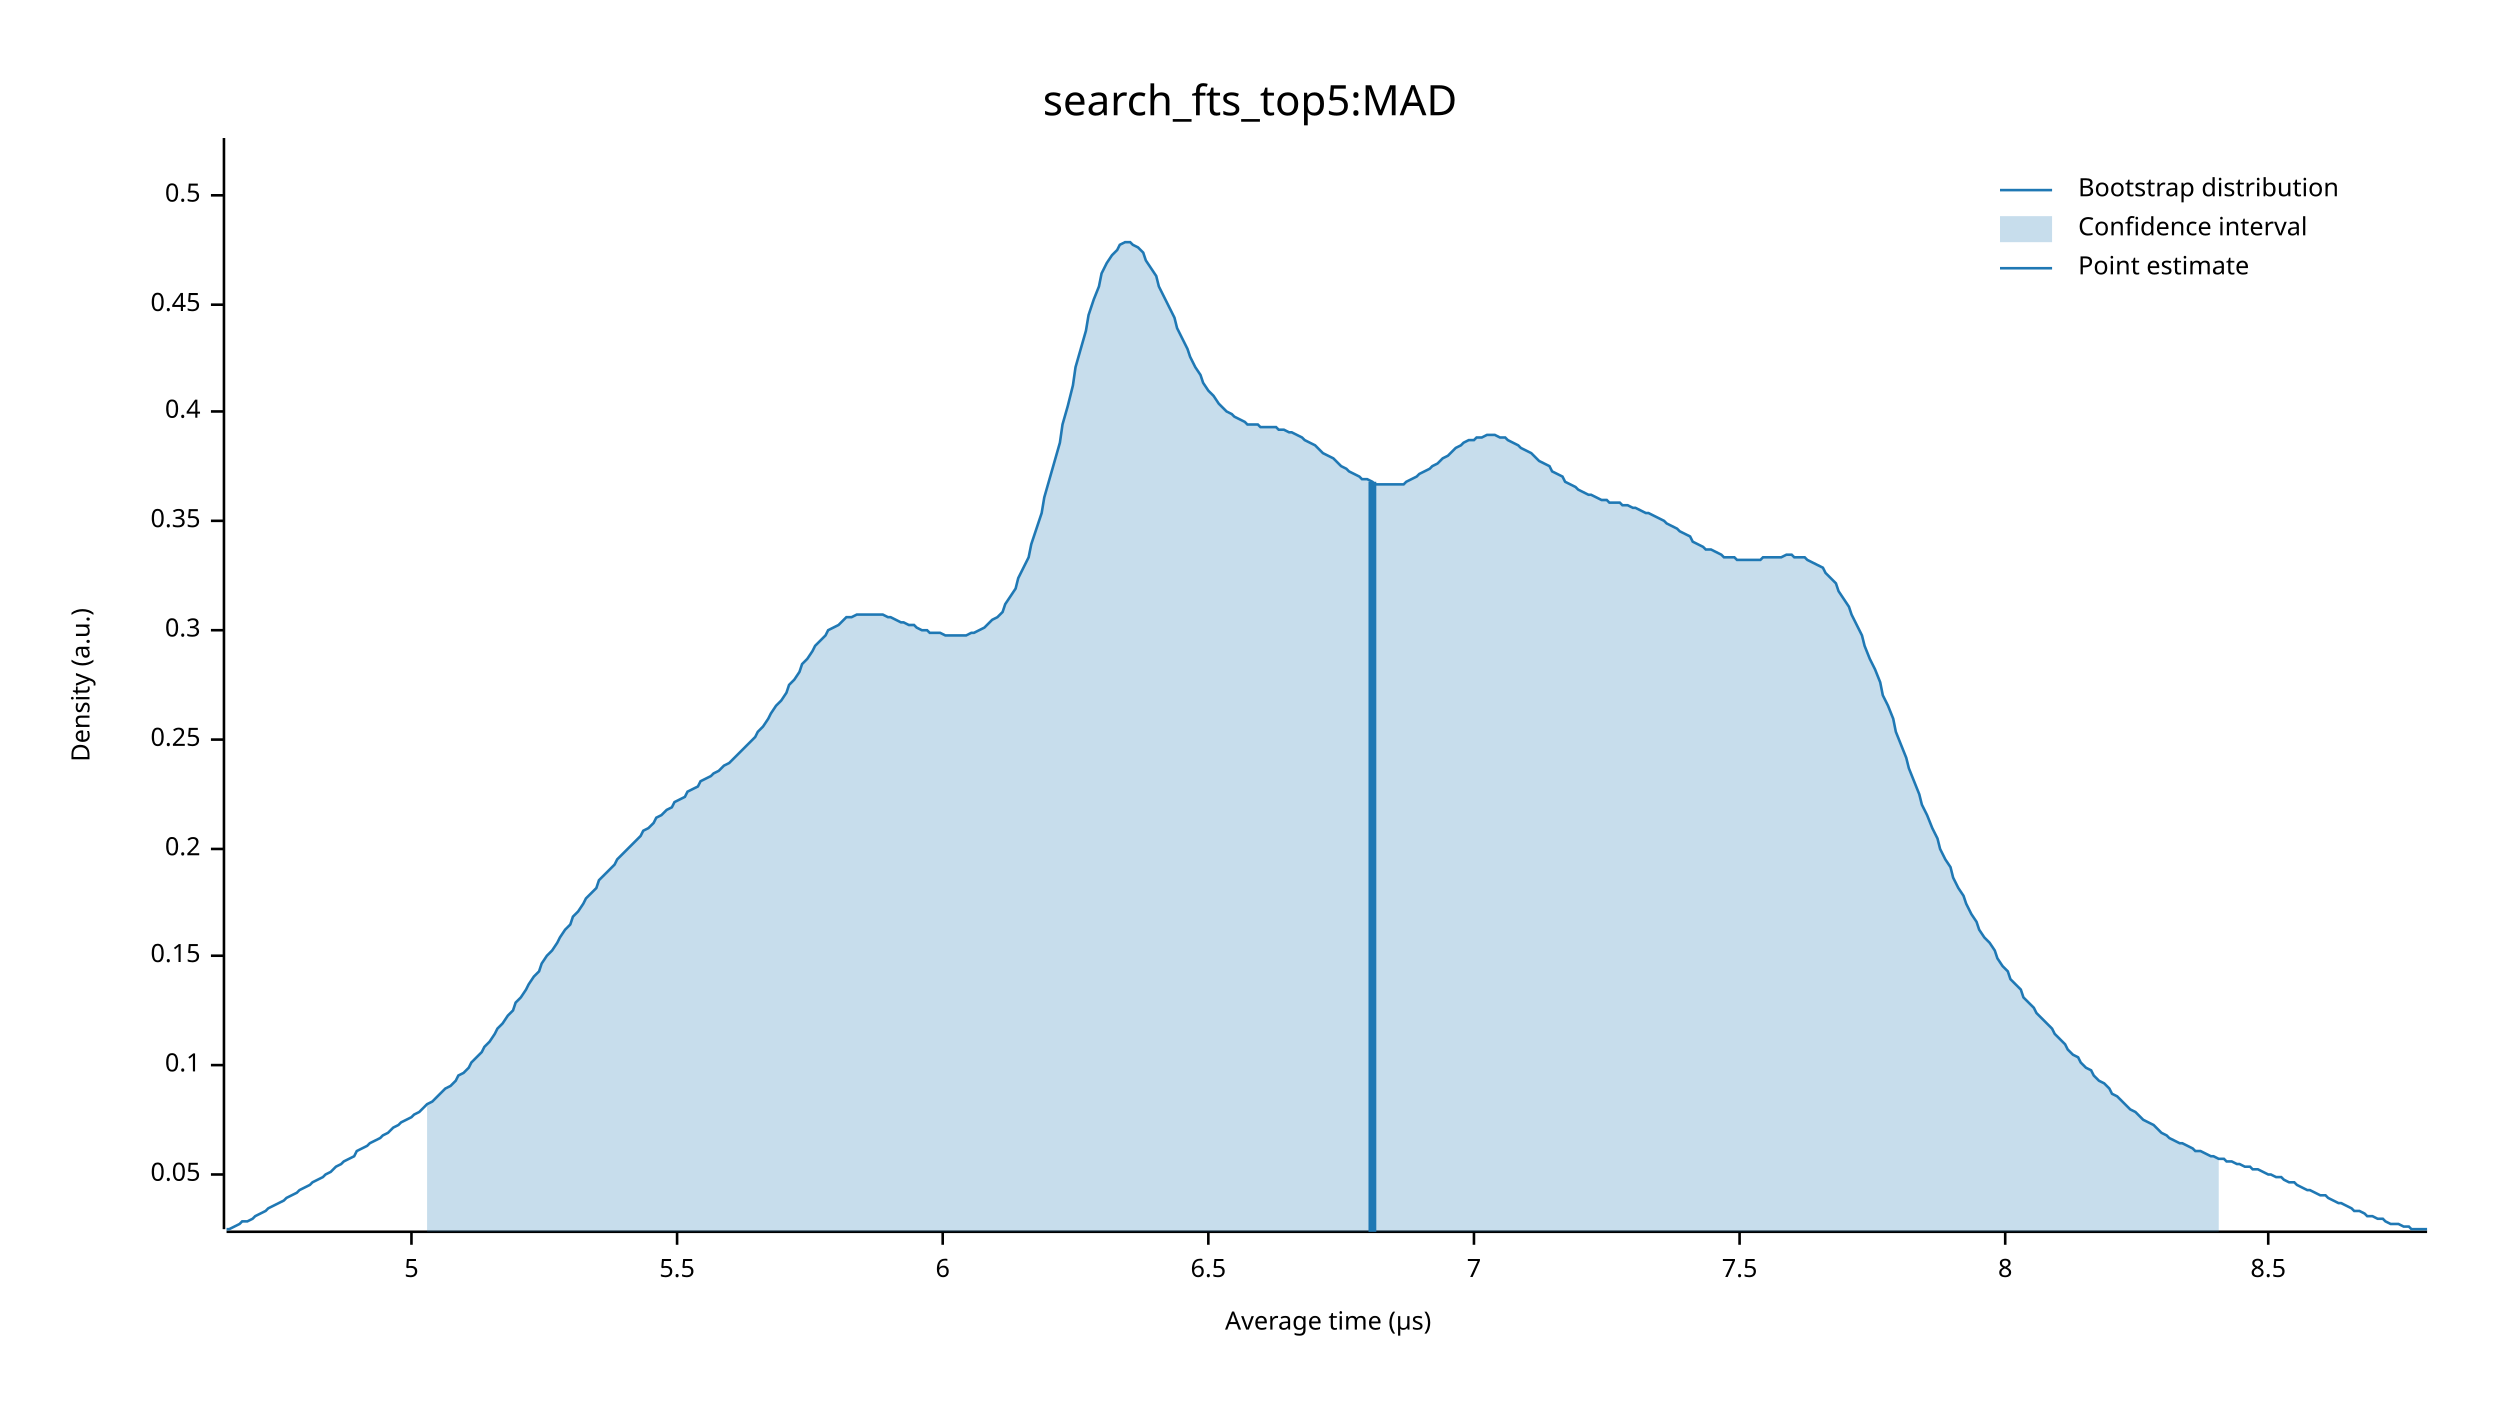
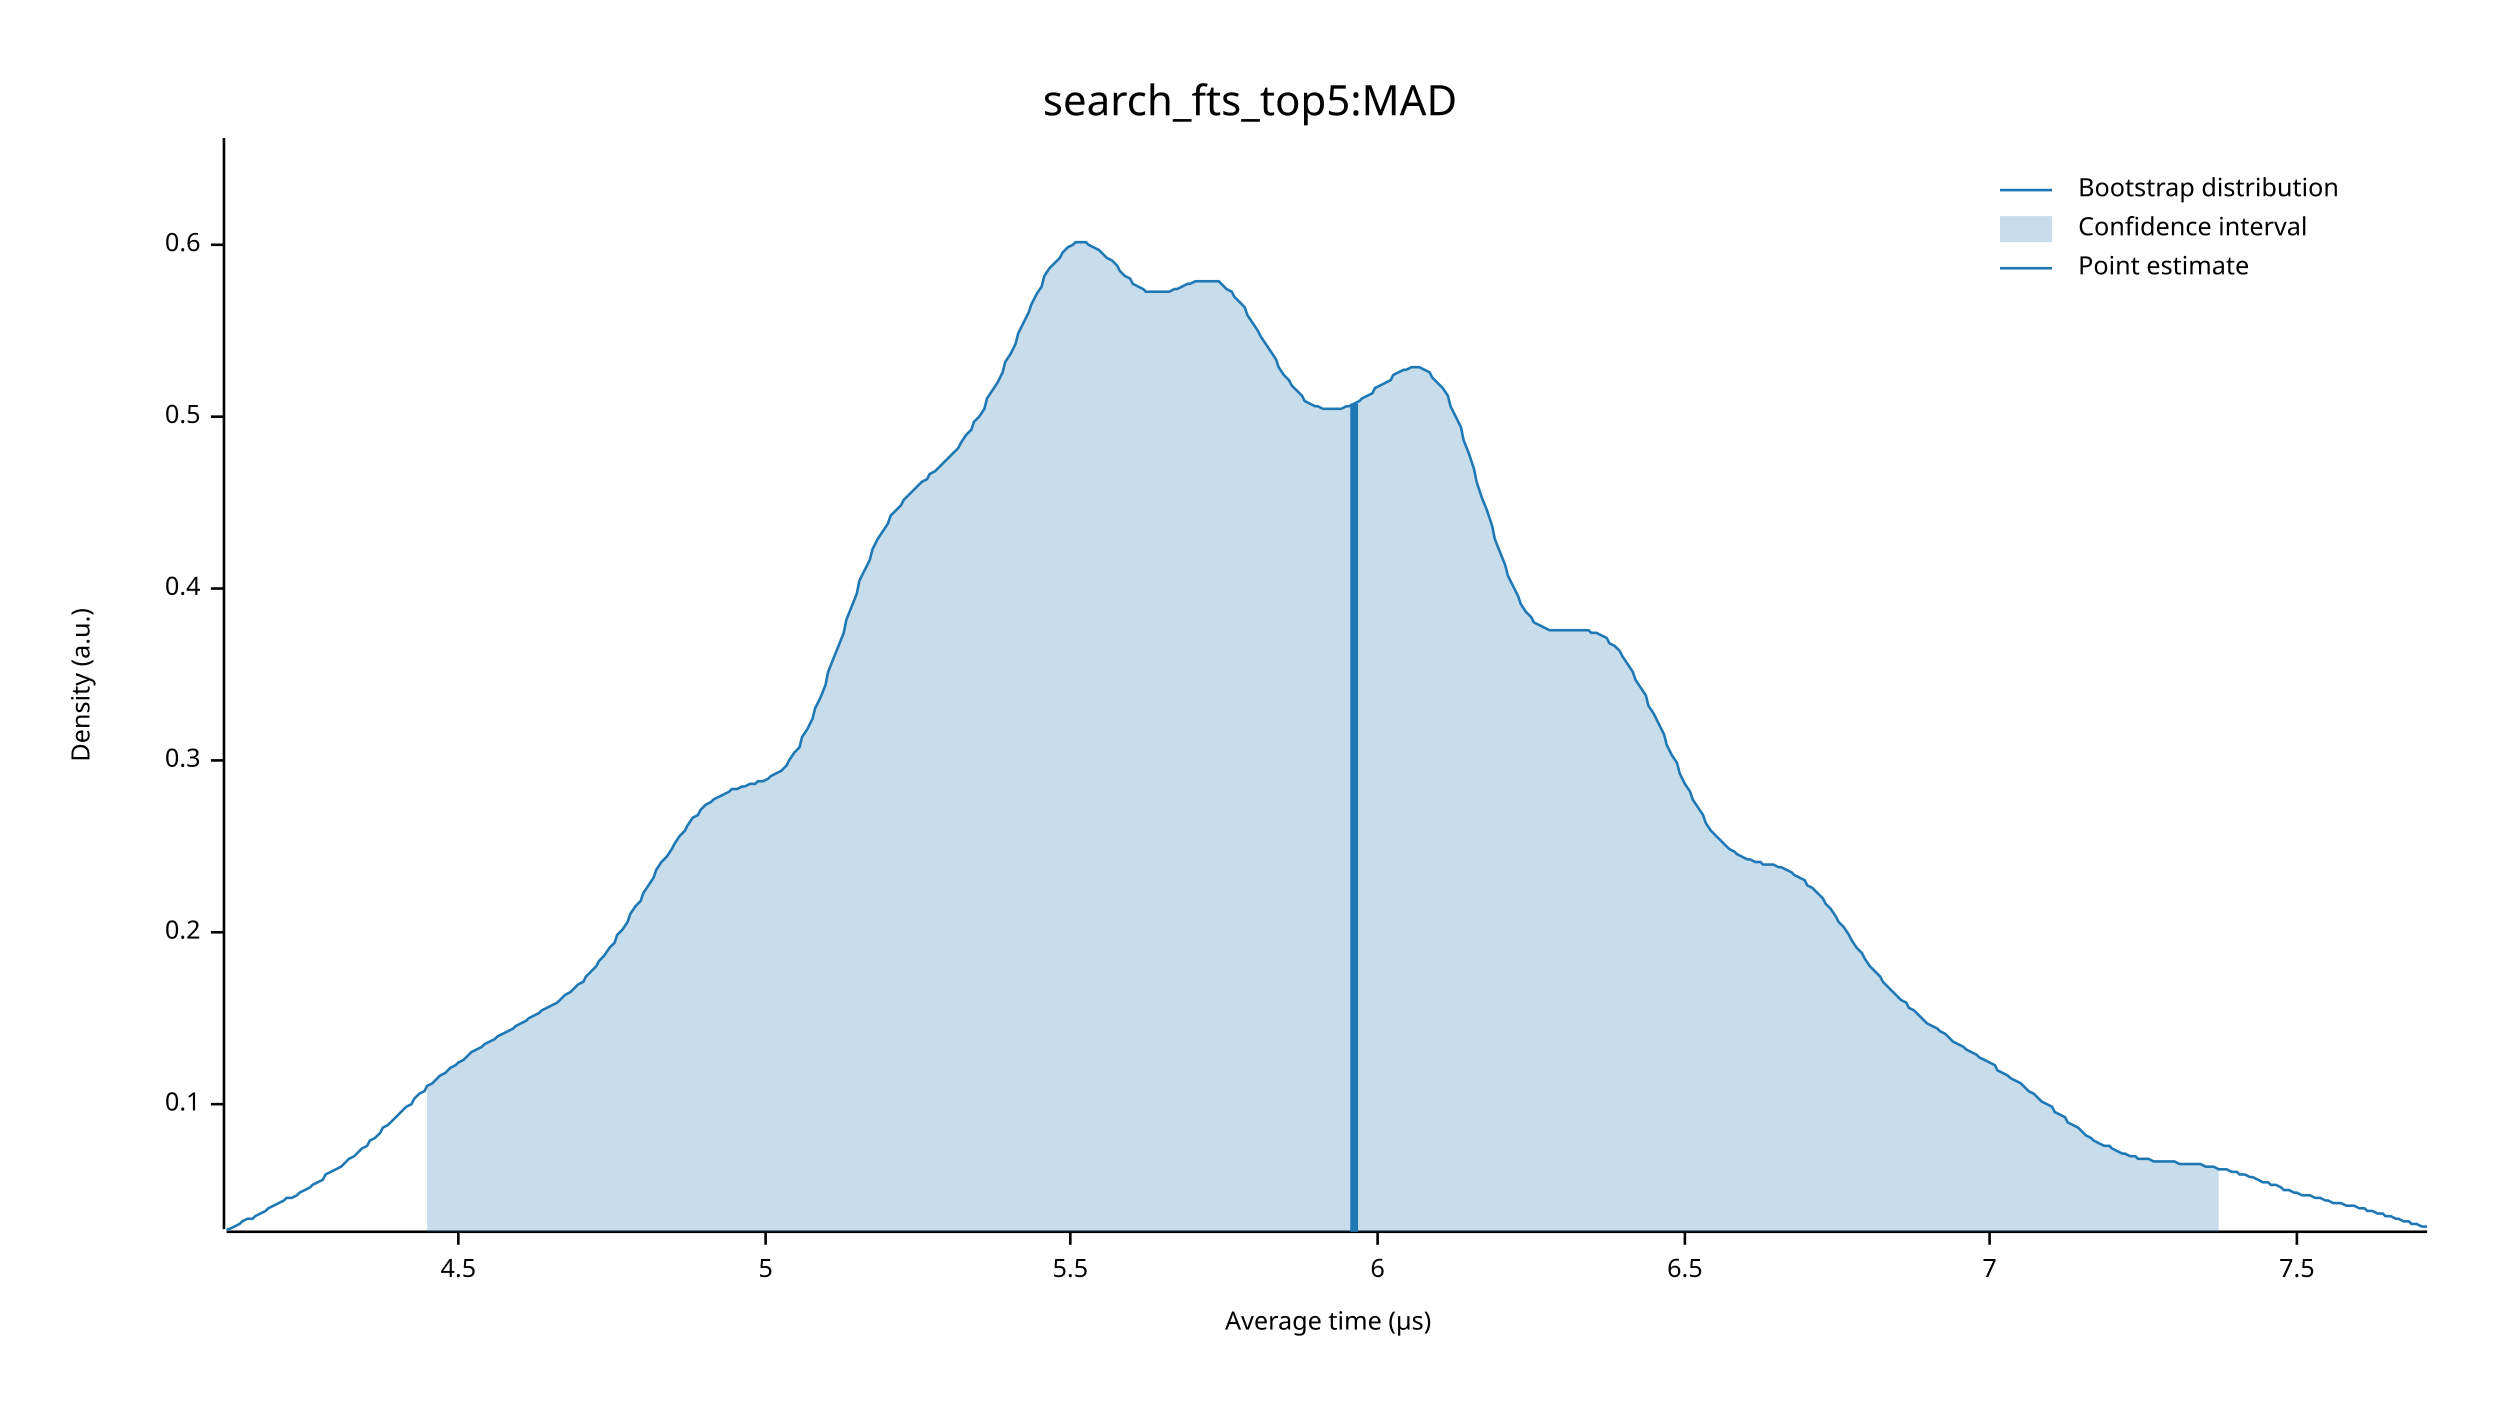
<svg xmlns="http://www.w3.org/2000/svg" width="960" height="540" viewBox="0 0 960 540">
  <text x="480" y="32" dy="0.76em" text-anchor="middle" font-family="sans-serif" font-size="16.129" opacity="1" fill="#000000">
search_fts_top5:MAD
</text>
  <text x="27" y="263" dy="0.76em" text-anchor="middle" font-family="sans-serif" font-size="9.677" opacity="1" fill="#000000" transform="rotate(270, 27, 263)">
Density (a.u.)
</text>
  <text x="510" y="513" dy="-0.5ex" text-anchor="middle" font-family="sans-serif" font-size="9.677" opacity="1" fill="#000000">
Average time (µs)
</text>
  <polyline fill="none" opacity="1" stroke="#000000" stroke-width="1" points="86,53 86,472 " />
-   <text x="77" y="451" dy="0.5ex" text-anchor="end" font-family="sans-serif" font-size="9.677" opacity="1" fill="#000000">
- 0.05
- </text>
-   <polyline fill="none" opacity="1" stroke="#000000" stroke-width="1" points="81,451 86,451 " />
-   <text x="77" y="409" dy="0.5ex" text-anchor="end" font-family="sans-serif" font-size="9.677" opacity="1" fill="#000000">
+   <text x="77" y="424" dy="0.5ex" text-anchor="end" font-family="sans-serif" font-size="9.677" opacity="1" fill="#000000">
0.1
</text>
-   <polyline fill="none" opacity="1" stroke="#000000" stroke-width="1" points="81,409 86,409 " />
-   <text x="77" y="367" dy="0.5ex" text-anchor="end" font-family="sans-serif" font-size="9.677" opacity="1" fill="#000000">
- 0.15
- </text>
-   <polyline fill="none" opacity="1" stroke="#000000" stroke-width="1" points="81,367 86,367 " />
-   <text x="77" y="326" dy="0.5ex" text-anchor="end" font-family="sans-serif" font-size="9.677" opacity="1" fill="#000000">
+   <polyline fill="none" opacity="1" stroke="#000000" stroke-width="1" points="81,424 86,424 " />
+   <text x="77" y="358" dy="0.5ex" text-anchor="end" font-family="sans-serif" font-size="9.677" opacity="1" fill="#000000">
0.2
</text>
-   <polyline fill="none" opacity="1" stroke="#000000" stroke-width="1" points="81,326 86,326 " />
-   <text x="77" y="284" dy="0.5ex" text-anchor="end" font-family="sans-serif" font-size="9.677" opacity="1" fill="#000000">
- 0.25
- </text>
-   <polyline fill="none" opacity="1" stroke="#000000" stroke-width="1" points="81,284 86,284 " />
-   <text x="77" y="242" dy="0.5ex" text-anchor="end" font-family="sans-serif" font-size="9.677" opacity="1" fill="#000000">
+   <polyline fill="none" opacity="1" stroke="#000000" stroke-width="1" points="81,358 86,358 " />
+   <text x="77" y="292" dy="0.5ex" text-anchor="end" font-family="sans-serif" font-size="9.677" opacity="1" fill="#000000">
0.3
</text>
-   <polyline fill="none" opacity="1" stroke="#000000" stroke-width="1" points="81,242 86,242 " />
-   <text x="77" y="200" dy="0.5ex" text-anchor="end" font-family="sans-serif" font-size="9.677" opacity="1" fill="#000000">
- 0.35
- </text>
-   <polyline fill="none" opacity="1" stroke="#000000" stroke-width="1" points="81,200 86,200 " />
-   <text x="77" y="158" dy="0.5ex" text-anchor="end" font-family="sans-serif" font-size="9.677" opacity="1" fill="#000000">
+   <polyline fill="none" opacity="1" stroke="#000000" stroke-width="1" points="81,292 86,292 " />
+   <text x="77" y="226" dy="0.5ex" text-anchor="end" font-family="sans-serif" font-size="9.677" opacity="1" fill="#000000">
0.4
</text>
-   <polyline fill="none" opacity="1" stroke="#000000" stroke-width="1" points="81,158 86,158 " />
-   <text x="77" y="117" dy="0.5ex" text-anchor="end" font-family="sans-serif" font-size="9.677" opacity="1" fill="#000000">
- 0.45
- </text>
-   <polyline fill="none" opacity="1" stroke="#000000" stroke-width="1" points="81,117 86,117 " />
-   <text x="77" y="75" dy="0.5ex" text-anchor="end" font-family="sans-serif" font-size="9.677" opacity="1" fill="#000000">
+   <polyline fill="none" opacity="1" stroke="#000000" stroke-width="1" points="81,226 86,226 " />
+   <text x="77" y="160" dy="0.5ex" text-anchor="end" font-family="sans-serif" font-size="9.677" opacity="1" fill="#000000">
0.5
</text>
-   <polyline fill="none" opacity="1" stroke="#000000" stroke-width="1" points="81,75 86,75 " />
+   <polyline fill="none" opacity="1" stroke="#000000" stroke-width="1" points="81,160 86,160 " />
+   <text x="77" y="94" dy="0.5ex" text-anchor="end" font-family="sans-serif" font-size="9.677" opacity="1" fill="#000000">
+ 0.6
+ </text>
+   <polyline fill="none" opacity="1" stroke="#000000" stroke-width="1" points="81,94 86,94 " />
  <polyline fill="none" opacity="1" stroke="#000000" stroke-width="1" points="87,473 932,473 " />
-   <text x="158" y="483" dy="0.76em" text-anchor="middle" font-family="sans-serif" font-size="9.677" opacity="1" fill="#000000">
+   <text x="176" y="483" dy="0.76em" text-anchor="middle" font-family="sans-serif" font-size="9.677" opacity="1" fill="#000000">
+ 4.5
+ </text>
+   <polyline fill="none" opacity="1" stroke="#000000" stroke-width="1" points="176,473 176,478 " />
+   <text x="294" y="483" dy="0.76em" text-anchor="middle" font-family="sans-serif" font-size="9.677" opacity="1" fill="#000000">
5
</text>
-   <polyline fill="none" opacity="1" stroke="#000000" stroke-width="1" points="158,473 158,478 " />
-   <text x="260" y="483" dy="0.76em" text-anchor="middle" font-family="sans-serif" font-size="9.677" opacity="1" fill="#000000">
+   <polyline fill="none" opacity="1" stroke="#000000" stroke-width="1" points="294,473 294,478 " />
+   <text x="411" y="483" dy="0.76em" text-anchor="middle" font-family="sans-serif" font-size="9.677" opacity="1" fill="#000000">
5.5
</text>
-   <polyline fill="none" opacity="1" stroke="#000000" stroke-width="1" points="260,473 260,478 " />
-   <text x="362" y="483" dy="0.76em" text-anchor="middle" font-family="sans-serif" font-size="9.677" opacity="1" fill="#000000">
+   <polyline fill="none" opacity="1" stroke="#000000" stroke-width="1" points="411,473 411,478 " />
+   <text x="529" y="483" dy="0.76em" text-anchor="middle" font-family="sans-serif" font-size="9.677" opacity="1" fill="#000000">
6
</text>
-   <polyline fill="none" opacity="1" stroke="#000000" stroke-width="1" points="362,473 362,478 " />
-   <text x="464" y="483" dy="0.76em" text-anchor="middle" font-family="sans-serif" font-size="9.677" opacity="1" fill="#000000">
+   <polyline fill="none" opacity="1" stroke="#000000" stroke-width="1" points="529,473 529,478 " />
+   <text x="647" y="483" dy="0.76em" text-anchor="middle" font-family="sans-serif" font-size="9.677" opacity="1" fill="#000000">
6.5
</text>
-   <polyline fill="none" opacity="1" stroke="#000000" stroke-width="1" points="464,473 464,478 " />
-   <text x="566" y="483" dy="0.76em" text-anchor="middle" font-family="sans-serif" font-size="9.677" opacity="1" fill="#000000">
+   <polyline fill="none" opacity="1" stroke="#000000" stroke-width="1" points="647,473 647,478 " />
+   <text x="764" y="483" dy="0.76em" text-anchor="middle" font-family="sans-serif" font-size="9.677" opacity="1" fill="#000000">
7
</text>
-   <polyline fill="none" opacity="1" stroke="#000000" stroke-width="1" points="566,473 566,478 " />
-   <text x="668" y="483" dy="0.76em" text-anchor="middle" font-family="sans-serif" font-size="9.677" opacity="1" fill="#000000">
+   <polyline fill="none" opacity="1" stroke="#000000" stroke-width="1" points="764,473 764,478 " />
+   <text x="882" y="483" dy="0.76em" text-anchor="middle" font-family="sans-serif" font-size="9.677" opacity="1" fill="#000000">
7.5
</text>
-   <polyline fill="none" opacity="1" stroke="#000000" stroke-width="1" points="668,473 668,478 " />
-   <text x="770" y="483" dy="0.76em" text-anchor="middle" font-family="sans-serif" font-size="9.677" opacity="1" fill="#000000">
- 8
- </text>
-   <polyline fill="none" opacity="1" stroke="#000000" stroke-width="1" points="770,473 770,478 " />
-   <text x="871" y="483" dy="0.76em" text-anchor="middle" font-family="sans-serif" font-size="9.677" opacity="1" fill="#000000">
- 8.5
- </text>
-   <polyline fill="none" opacity="1" stroke="#000000" stroke-width="1" points="871,473 871,478 " />
-   <polyline fill="none" opacity="1" stroke="#1F78B4" stroke-width="1" points="87,472 88,472 90,471 92,470 93,469 95,469 97,468 98,467 100,466 102,465 103,464 105,463 107,462 109,461 110,460 112,459 114,458 115,457 117,456 119,455 120,454 122,453 124,452 125,451 127,450 129,448 131,447 132,446 134,445 136,444 137,442 139,441 141,440 142,439 144,438 146,437 147,436 149,435 151,433 153,432 154,431 156,430 158,429 159,428 161,427 163,425 164,424 166,423 168,421 169,420 171,418 173,417 175,415 176,413 178,412 180,410 181,408 183,406 185,404 186,402 188,400 190,397 191,395 193,393 195,390 197,388 198,385 200,383 202,380 203,378 205,375 207,373 208,370 210,367 212,365 214,362 215,360 217,357 219,355 220,352 222,350 224,347 225,345 227,343 229,341 230,338 232,336 234,334 236,332 237,330 239,328 241,326 242,325 244,323 246,321 247,319 249,318 251,316 252,314 254,313 256,311 258,310 259,308 261,307 263,306 264,304 266,303 268,302 269,300 271,299 273,298 274,297 276,296 278,294 280,293 281,292 283,290 285,288 286,287 288,285 290,283 291,281 293,279 295,276 296,274 298,271 300,269 302,266 303,263 305,261 307,258 308,255 310,253 312,250 313,248 315,246 317,244 318,242 320,241 322,240 324,238 325,237 327,237 329,236 330,236 332,236 334,236 335,236 337,236 339,236 341,237 342,237 344,238 346,239 347,239 349,240 351,240 352,241 354,242 356,242 357,243 359,243 361,243 363,244 364,244 366,244 368,244 369,244 371,244 373,243 374,243 376,242 378,241 379,240 381,238 383,237 385,235 386,232 388,229 390,226 391,222 393,218 395,214 396,209 398,203 400,197 401,191 403,184 405,177 407,170 408,163 410,156 412,148 413,141 415,134 417,127 418,121 420,115 422,110 423,105 425,101 427,98 429,96 430,94 432,93 434,93 435,94 437,95 439,97 440,100 442,103 444,106 445,110 447,114 449,118 451,122 452,126 454,130 456,134 457,137 459,141 461,144 462,147 464,150 466,152 468,155 469,156 471,158 473,159 474,160 476,161 478,162 479,163 481,163 483,163 484,164 486,164 488,164 490,164 491,165 493,165 495,166 496,166 498,167 500,168 501,169 503,170 505,171 506,172 508,174 510,175 512,176 513,177 515,179 517,180 518,181 520,182 522,183 523,184 525,184 527,185 528,186 530,186 532,186 534,186 535,186 537,186 539,186 540,185 542,184 544,183 545,182 547,181 549,180 550,179 552,178 554,176 556,175 557,174 559,172 561,171 562,170 564,169 566,169 567,168 569,168 571,167 573,167 574,167 576,168 578,168 579,169 581,170 583,171 584,172 586,173 588,174 589,175 591,177 593,178 595,179 596,181 598,182 600,183 601,185 603,186 605,187 606,188 608,189 610,190 611,190 613,191 615,192 617,192 618,193 620,193 622,193 623,194 625,194 627,195 628,195 630,196 632,197 633,197 635,198 637,199 639,200 640,201 642,202 644,203 645,204 647,205 649,206 650,208 652,209 654,210 655,211 657,211 659,212 661,213 662,214 664,214 666,214 667,215 669,215 671,215 672,215 674,215 676,215 677,214 679,214 681,214 683,214 684,214 686,213 688,213 689,214 691,214 693,214 694,215 696,216 698,217 700,218 701,220 703,222 705,224 706,227 708,230 710,233 711,236 713,240 715,244 716,248 718,253 720,257 722,262 723,267 725,271 727,276 728,281 730,286 732,291 733,295 735,300 737,305 738,309 740,313 742,318 744,322 745,326 747,330 749,333 750,337 752,341 754,344 755,347 757,351 759,354 760,357 762,360 764,362 766,365 767,368 769,371 771,373 772,376 774,378 776,380 777,383 779,385 781,387 782,389 784,391 786,393 788,395 789,397 791,399 793,401 794,403 796,405 798,406 799,408 801,410 803,411 804,413 806,415 808,416 810,418 811,420 813,421 815,423 816,424 818,426 820,427 821,428 823,430 825,431 827,432 828,433 830,435 832,436 833,437 835,438 837,439 838,439 840,440 842,441 843,442 845,442 847,443 849,444 850,444 852,445 854,445 855,446 857,446 859,447 860,447 862,448 864,448 865,449 867,449 869,450 871,451 872,451 874,452 876,452 877,453 879,454 881,454 882,455 884,456 886,457 887,457 889,458 891,459 893,459 894,460 896,461 898,462 899,462 901,463 903,464 904,465 906,465 908,466 909,467 911,467 913,468 915,468 916,469 918,470 920,470 921,470 923,471 925,471 926,472 928,472 930,472 932,472 " />
-   <polygon opacity="0.25" fill="#1F78B4" points="164,424 166,423 168,421 169,420 171,418 173,417 175,415 176,413 178,412 180,410 181,408 183,406 185,404 186,402 188,400 190,397 191,395 193,393 195,390 197,388 198,385 200,383 202,380 203,378 205,375 207,373 208,370 210,367 212,365 214,362 215,360 217,357 219,355 220,352 222,350 224,347 225,345 227,343 229,341 230,338 232,336 234,334 236,332 237,330 239,328 241,326 242,325 244,323 246,321 247,319 249,318 251,316 252,314 254,313 256,311 258,310 259,308 261,307 263,306 264,304 266,303 268,302 269,300 271,299 273,298 274,297 276,296 278,294 280,293 281,292 283,290 285,288 286,287 288,285 290,283 291,281 293,279 295,276 296,274 298,271 300,269 302,266 303,263 305,261 307,258 308,255 310,253 312,250 313,248 315,246 317,244 318,242 320,241 322,240 324,238 325,237 327,237 329,236 330,236 332,236 334,236 335,236 337,236 339,236 341,237 342,237 344,238 346,239 347,239 349,240 351,240 352,241 354,242 356,242 357,243 359,243 361,243 363,244 364,244 366,244 368,244 369,244 371,244 373,243 374,243 376,242 378,241 379,240 381,238 383,237 385,235 386,232 388,229 390,226 391,222 393,218 395,214 396,209 398,203 400,197 401,191 403,184 405,177 407,170 408,163 410,156 412,148 413,141 415,134 417,127 418,121 420,115 422,110 423,105 425,101 427,98 429,96 430,94 432,93 434,93 435,94 437,95 439,97 440,100 442,103 444,106 445,110 447,114 449,118 451,122 452,126 454,130 456,134 457,137 459,141 461,144 462,147 464,150 466,152 468,155 469,156 471,158 473,159 474,160 476,161 478,162 479,163 481,163 483,163 484,164 486,164 488,164 490,164 491,165 493,165 495,166 496,166 498,167 500,168 501,169 503,170 505,171 506,172 508,174 510,175 512,176 513,177 515,179 517,180 518,181 520,182 522,183 523,184 525,184 527,185 528,186 530,186 532,186 534,186 535,186 537,186 539,186 540,185 542,184 544,183 545,182 547,181 549,180 550,179 552,178 554,176 556,175 557,174 559,172 561,171 562,170 564,169 566,169 567,168 569,168 571,167 573,167 574,167 576,168 578,168 579,169 581,170 583,171 584,172 586,173 588,174 589,175 591,177 593,178 595,179 596,181 598,182 600,183 601,185 603,186 605,187 606,188 608,189 610,190 611,190 613,191 615,192 617,192 618,193 620,193 622,193 623,194 625,194 627,195 628,195 630,196 632,197 633,197 635,198 637,199 639,200 640,201 642,202 644,203 645,204 647,205 649,206 650,208 652,209 654,210 655,211 657,211 659,212 661,213 662,214 664,214 666,214 667,215 669,215 671,215 672,215 674,215 676,215 677,214 679,214 681,214 683,214 684,214 686,213 688,213 689,214 691,214 693,214 694,215 696,216 698,217 700,218 701,220 703,222 705,224 706,227 708,230 710,233 711,236 713,240 715,244 716,248 718,253 720,257 722,262 723,267 725,271 727,276 728,281 730,286 732,291 733,295 735,300 737,305 738,309 740,313 742,318 744,322 745,326 747,330 749,333 750,337 752,341 754,344 755,347 757,351 759,354 760,357 762,360 764,362 766,365 767,368 769,371 771,373 772,376 774,378 776,380 777,383 779,385 781,387 782,389 784,391 786,393 788,395 789,397 791,399 793,401 794,403 796,405 798,406 799,408 801,410 803,411 804,413 806,415 808,416 810,418 811,420 813,421 815,423 816,424 818,426 820,427 821,428 823,430 825,431 827,432 828,433 830,435 832,436 833,437 835,438 837,439 838,439 840,440 842,441 843,442 845,442 847,443 849,444 850,444 852,445 852,473 164,473 " />
-   <polyline fill="none" opacity="1" stroke="#1F78B4" stroke-width="3" points="527,473 527,185 " />
+   <polyline fill="none" opacity="1" stroke="#000000" stroke-width="1" points="882,473 882,478 " />
+   <polyline fill="none" opacity="1" stroke="#1F78B4" stroke-width="1" points="87,472 88,472 90,471 92,470 93,469 95,468 97,468 98,467 100,466 102,465 103,464 105,463 107,462 109,461 110,460 112,460 114,459 115,458 117,457 119,456 120,455 122,454 124,453 125,451 127,450 129,449 131,448 132,447 134,445 136,444 137,443 139,441 141,440 142,438 144,437 146,435 147,433 149,432 151,430 153,428 154,427 156,425 158,424 159,422 161,420 163,419 164,417 166,416 168,414 169,413 171,412 173,410 175,409 176,408 178,407 180,405 181,404 183,403 185,402 186,401 188,400 190,399 191,398 193,397 195,396 197,395 198,394 200,393 202,392 203,391 205,390 207,389 208,388 210,387 212,386 214,385 215,384 217,382 219,381 220,380 222,378 224,377 225,375 227,373 229,371 230,369 232,367 234,364 236,362 237,359 239,357 241,354 242,351 244,348 246,346 247,343 249,340 251,337 252,334 254,331 256,329 258,326 259,324 261,321 263,319 264,317 266,314 268,313 269,311 271,309 273,308 274,307 276,306 278,305 280,304 281,303 283,303 285,302 286,302 288,301 290,301 291,300 293,300 295,299 296,298 298,297 300,296 302,294 303,292 305,289 307,287 308,283 310,280 312,276 313,272 315,268 317,263 318,258 320,253 322,248 324,243 325,238 327,233 329,228 330,223 332,219 334,215 335,211 337,207 339,204 341,201 342,198 344,196 346,194 347,192 349,190 351,188 352,187 354,185 356,184 357,182 359,181 361,179 363,177 364,176 366,174 368,172 369,170 371,167 373,165 374,162 376,160 378,157 379,153 381,150 383,147 385,143 386,139 388,136 390,132 391,128 393,124 395,120 396,117 398,113 400,110 401,106 403,103 405,101 407,99 408,97 410,95 412,94 413,93 415,93 417,93 418,94 420,95 422,96 423,97 425,99 427,100 429,102 430,104 432,106 434,107 435,109 437,110 439,111 440,112 442,112 444,112 445,112 447,112 449,112 451,111 452,111 454,110 456,109 457,109 459,108 461,108 462,108 464,108 466,108 468,108 469,109 471,111 473,112 474,114 476,116 478,118 479,121 481,124 483,127 484,129 486,132 488,135 490,138 491,141 493,144 495,146 496,148 498,150 500,152 501,154 503,155 505,156 506,156 508,157 510,157 512,157 513,157 515,157 517,156 518,156 520,155 522,154 523,153 525,152 527,151 528,149 530,148 532,147 534,146 535,144 537,143 539,142 540,142 542,141 544,141 545,141 547,142 549,143 550,145 552,147 554,149 556,152 557,156 559,160 561,164 562,169 564,174 566,180 567,185 569,191 571,196 573,202 574,207 576,212 578,217 579,221 581,225 583,229 584,232 586,235 588,237 589,239 591,240 593,241 595,242 596,242 598,242 600,242 601,242 603,242 605,242 606,242 608,242 610,242 611,243 613,243 615,244 617,245 618,247 620,248 622,250 623,252 625,255 627,258 628,261 630,264 632,267 633,271 635,274 637,278 639,282 640,286 642,290 644,293 645,297 647,301 649,304 650,307 652,310 654,313 655,316 657,319 659,321 661,323 662,324 664,326 666,327 667,328 669,329 671,330 672,330 674,331 676,331 677,332 679,332 681,332 683,333 684,333 686,334 688,335 689,336 691,337 693,338 694,340 696,341 698,343 700,345 701,347 703,349 705,352 706,354 708,356 710,359 711,361 713,364 715,366 716,368 718,371 720,373 722,375 723,377 725,379 727,381 728,382 730,384 732,385 733,387 735,388 737,390 738,391 740,393 742,394 744,395 745,396 747,397 749,399 750,400 752,401 754,402 755,403 757,404 759,405 760,406 762,407 764,408 766,409 767,411 769,412 771,413 772,414 774,415 776,416 777,417 779,419 781,420 782,421 784,423 786,424 788,425 789,427 791,428 793,429 794,431 796,432 798,433 799,434 801,436 803,437 804,438 806,439 808,440 810,440 811,441 813,442 815,443 816,443 818,444 820,444 821,445 823,445 825,445 827,446 828,446 830,446 832,446 833,446 835,446 837,447 838,447 840,447 842,447 843,447 845,447 847,448 849,448 850,448 852,449 854,449 855,449 857,450 859,450 860,451 862,451 864,452 865,452 867,453 869,454 871,454 872,455 874,455 876,456 877,457 879,457 881,458 882,458 884,459 886,459 887,459 889,460 891,460 893,461 894,461 896,462 898,462 899,462 901,463 903,463 904,463 906,464 908,464 909,465 911,465 913,466 915,466 916,467 918,467 920,468 921,468 923,469 925,469 926,470 928,470 930,471 932,471 " />
+   <polygon opacity="0.25" fill="#1F78B4" points="164,417 166,416 168,414 169,413 171,412 173,410 175,409 176,408 178,407 180,405 181,404 183,403 185,402 186,401 188,400 190,399 191,398 193,397 195,396 197,395 198,394 200,393 202,392 203,391 205,390 207,389 208,388 210,387 212,386 214,385 215,384 217,382 219,381 220,380 222,378 224,377 225,375 227,373 229,371 230,369 232,367 234,364 236,362 237,359 239,357 241,354 242,351 244,348 246,346 247,343 249,340 251,337 252,334 254,331 256,329 258,326 259,324 261,321 263,319 264,317 266,314 268,313 269,311 271,309 273,308 274,307 276,306 278,305 280,304 281,303 283,303 285,302 286,302 288,301 290,301 291,300 293,300 295,299 296,298 298,297 300,296 302,294 303,292 305,289 307,287 308,283 310,280 312,276 313,272 315,268 317,263 318,258 320,253 322,248 324,243 325,238 327,233 329,228 330,223 332,219 334,215 335,211 337,207 339,204 341,201 342,198 344,196 346,194 347,192 349,190 351,188 352,187 354,185 356,184 357,182 359,181 361,179 363,177 364,176 366,174 368,172 369,170 371,167 373,165 374,162 376,160 378,157 379,153 381,150 383,147 385,143 386,139 388,136 390,132 391,128 393,124 395,120 396,117 398,113 400,110 401,106 403,103 405,101 407,99 408,97 410,95 412,94 413,93 415,93 417,93 418,94 420,95 422,96 423,97 425,99 427,100 429,102 430,104 432,106 434,107 435,109 437,110 439,111 440,112 442,112 444,112 445,112 447,112 449,112 451,111 452,111 454,110 456,109 457,109 459,108 461,108 462,108 464,108 466,108 468,108 469,109 471,111 473,112 474,114 476,116 478,118 479,121 481,124 483,127 484,129 486,132 488,135 490,138 491,141 493,144 495,146 496,148 498,150 500,152 501,154 503,155 505,156 506,156 508,157 510,157 512,157 513,157 515,157 517,156 518,156 520,155 522,154 523,153 525,152 527,151 528,149 530,148 532,147 534,146 535,144 537,143 539,142 540,142 542,141 544,141 545,141 547,142 549,143 550,145 552,147 554,149 556,152 557,156 559,160 561,164 562,169 564,174 566,180 567,185 569,191 571,196 573,202 574,207 576,212 578,217 579,221 581,225 583,229 584,232 586,235 588,237 589,239 591,240 593,241 595,242 596,242 598,242 600,242 601,242 603,242 605,242 606,242 608,242 610,242 611,243 613,243 615,244 617,245 618,247 620,248 622,250 623,252 625,255 627,258 628,261 630,264 632,267 633,271 635,274 637,278 639,282 640,286 642,290 644,293 645,297 647,301 649,304 650,307 652,310 654,313 655,316 657,319 659,321 661,323 662,324 664,326 666,327 667,328 669,329 671,330 672,330 674,331 676,331 677,332 679,332 681,332 683,333 684,333 686,334 688,335 689,336 691,337 693,338 694,340 696,341 698,343 700,345 701,347 703,349 705,352 706,354 708,356 710,359 711,361 713,364 715,366 716,368 718,371 720,373 722,375 723,377 725,379 727,381 728,382 730,384 732,385 733,387 735,388 737,390 738,391 740,393 742,394 744,395 745,396 747,397 749,399 750,400 752,401 754,402 755,403 757,404 759,405 760,406 762,407 764,408 766,409 767,411 769,412 771,413 772,414 774,415 776,416 777,417 779,419 781,420 782,421 784,423 786,424 788,425 789,427 791,428 793,429 794,431 796,432 798,433 799,434 801,436 803,437 804,438 806,439 808,440 810,440 811,441 813,442 815,443 816,443 818,444 820,444 821,445 823,445 825,445 827,446 828,446 830,446 832,446 833,446 835,446 837,447 838,447 840,447 842,447 843,447 845,447 847,448 849,448 850,448 852,449 852,473 164,473 " />
+   <polyline fill="none" opacity="1" stroke="#1F78B4" stroke-width="3" points="520,473 520,155 " />
  <text x="798" y="68" dy="0.76em" text-anchor="start" font-family="sans-serif" font-size="9.677" opacity="1" fill="#000000">
Bootstrap distribution
</text>
  <text x="798" y="83" dy="0.76em" text-anchor="start" font-family="sans-serif" font-size="9.677" opacity="1" fill="#000000">
Confidence interval
</text>
  <text x="798" y="98" dy="0.76em" text-anchor="start" font-family="sans-serif" font-size="9.677" opacity="1" fill="#000000">
Point estimate
</text>
  <polyline fill="none" opacity="1" stroke="#1F78B4" stroke-width="1" points="768,73 788,73 " />
  <rect x="768" y="83" width="20" height="10" opacity="0.25" fill="#1F78B4" stroke="none" />
  <polyline fill="none" opacity="1" stroke="#1F78B4" stroke-width="1" points="768,103 788,103 " />
</svg>
